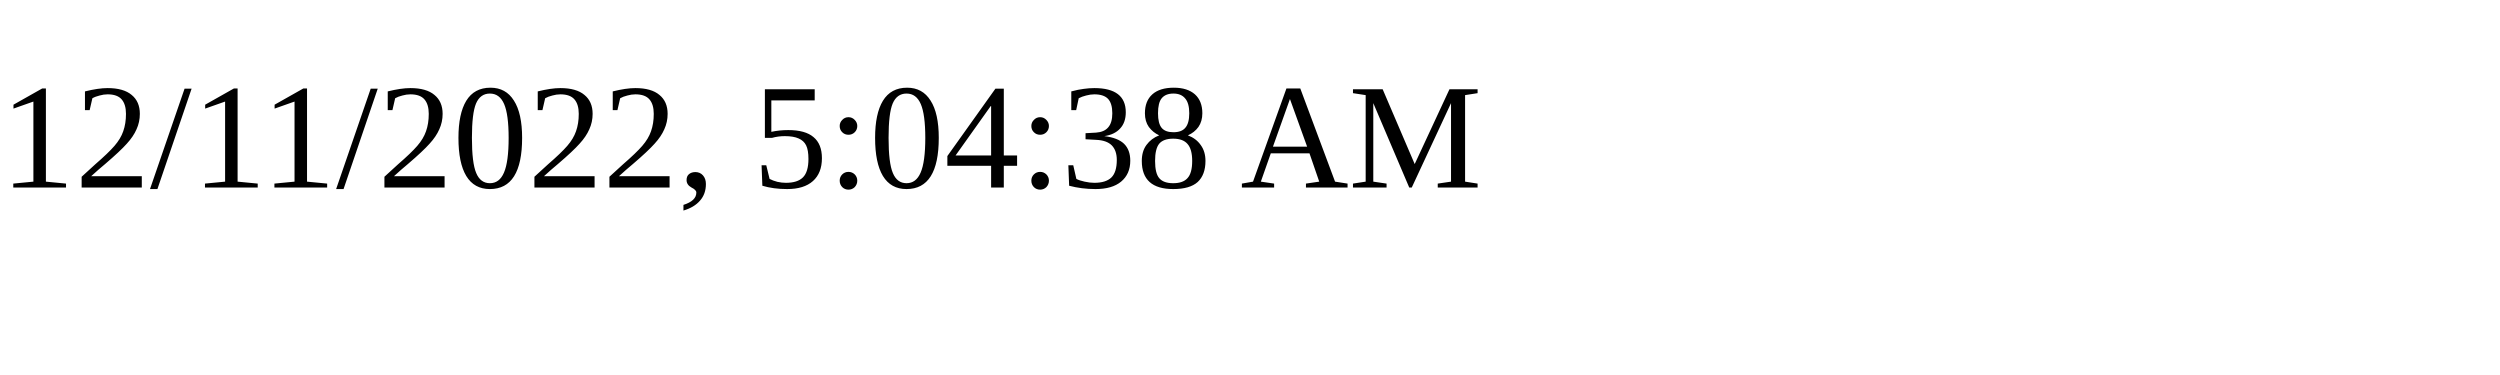
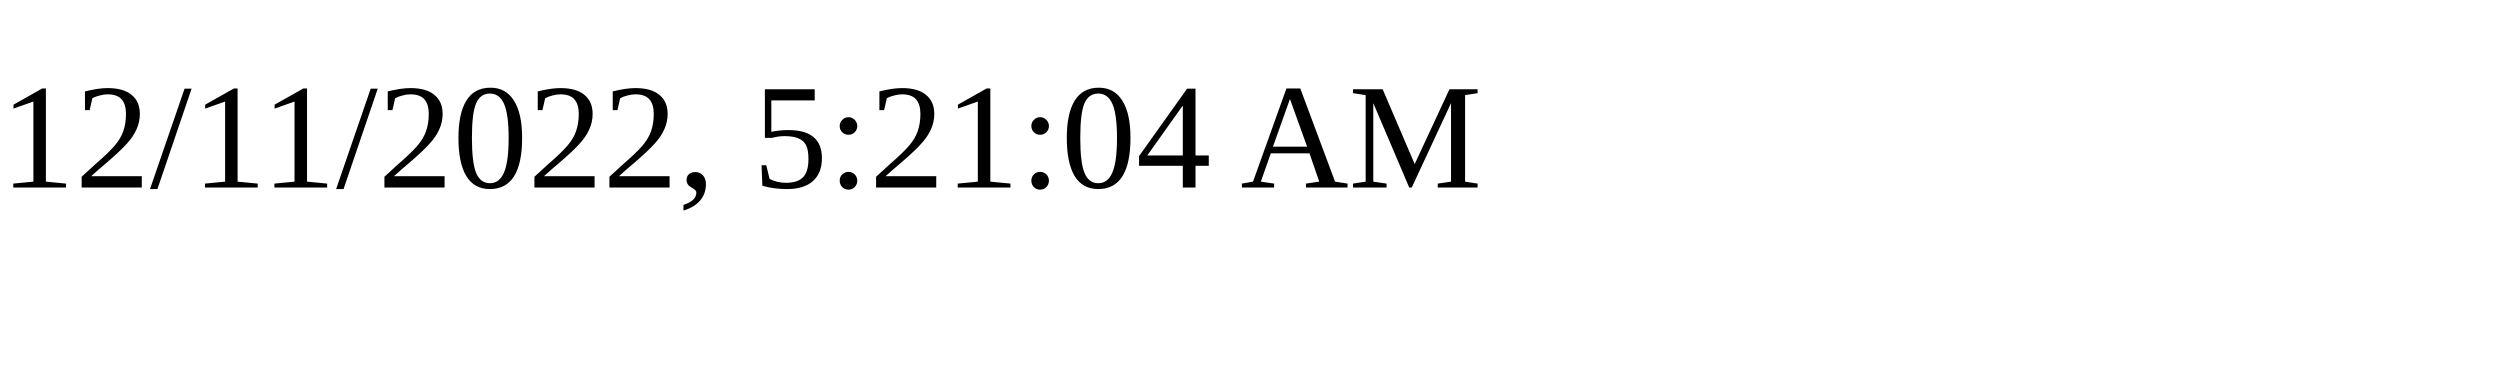
<svg xmlns="http://www.w3.org/2000/svg" height="30" width="200">
-   <text x="0" y="15">12/11/2022, 5:04:38 AM</text>
+   <text x="0" y="15">12/11/2022, 5:21:04 AM</text>
</svg>
